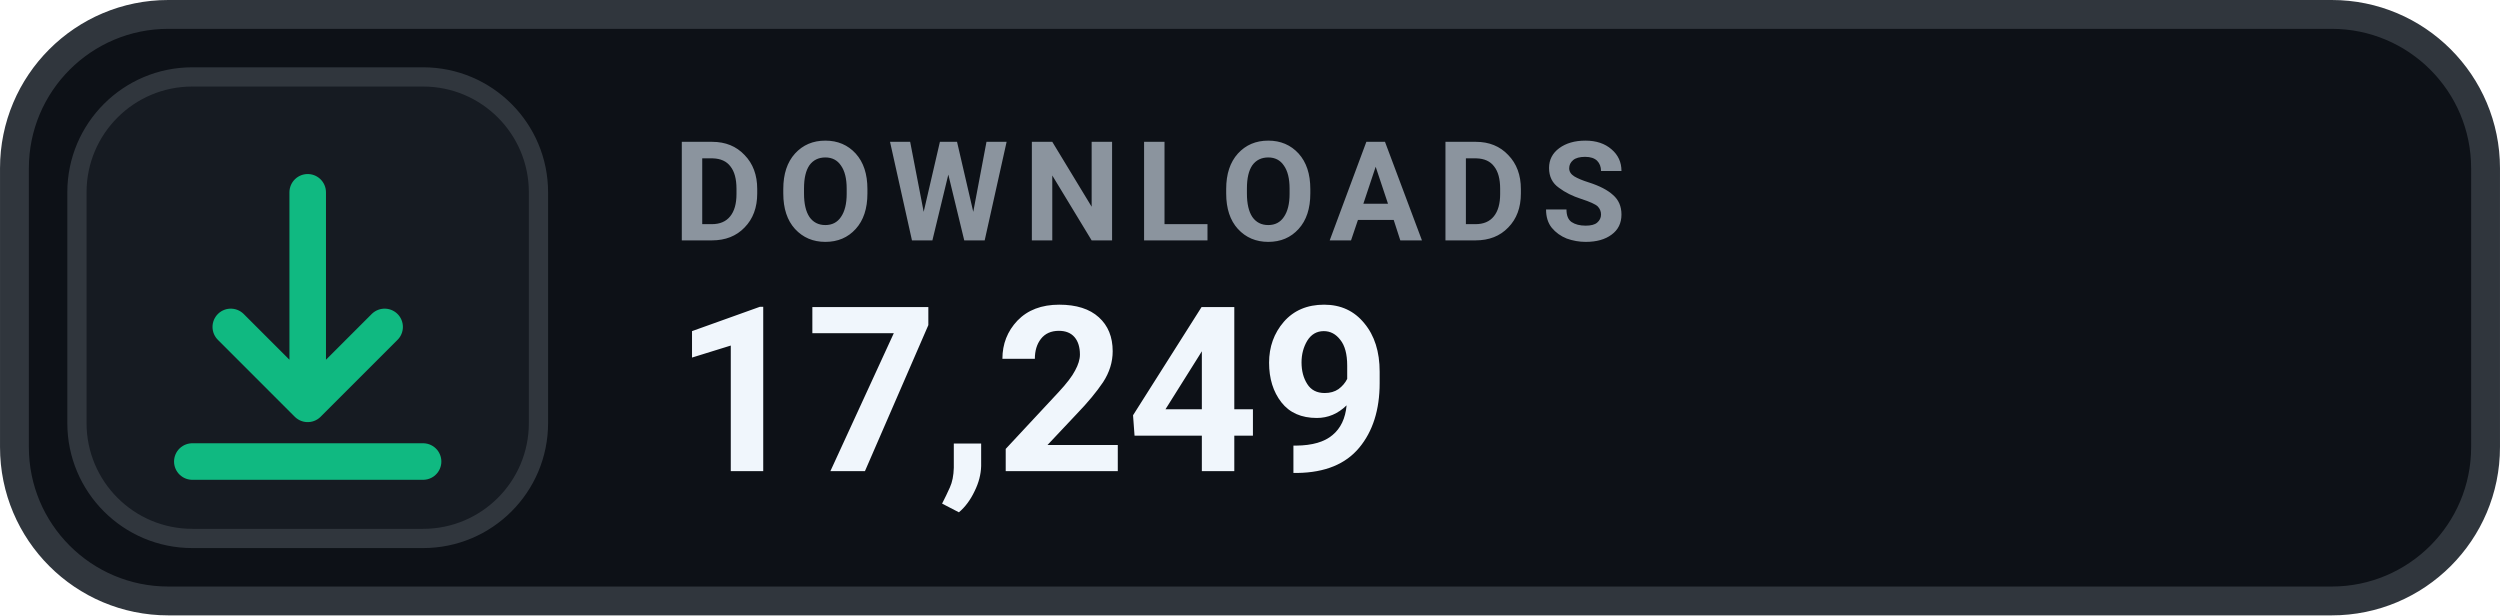
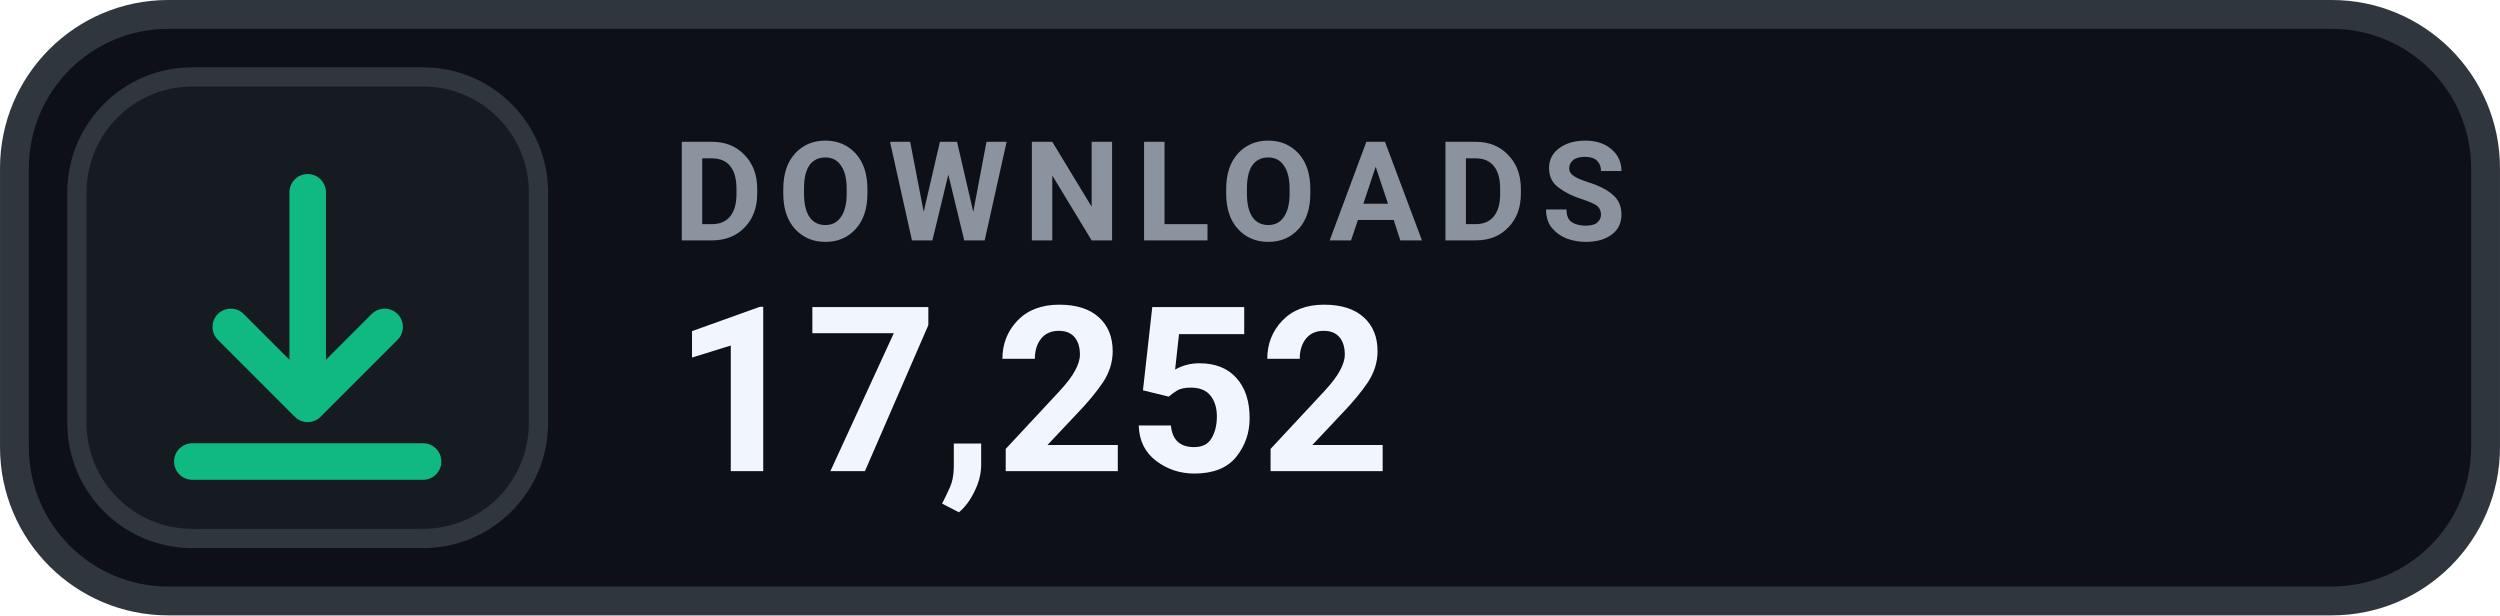
- <svg xmlns="http://www.w3.org/2000/svg" width="126" height="31.015" viewBox="0 0 130 32" role="img" aria-label="DOWNLOADS 17,249">
+ <svg xmlns="http://www.w3.org/2000/svg" width="126" height="31.015" viewBox="0 0 130 32" role="img" aria-label="DOWNLOADS 17,252">
  <rect x=".75" y=".75" width="128.5" height="30.5" rx="8" fill="#0D1117" stroke="#30363D" stroke-width="1.5" />
  <rect x="4" y="4" width="24" height="24" rx="6" fill="#161B22" stroke="#30363D" stroke-width="1" />
  <g transform="translate(16 16)" style="color:#10B981;">
    <path d="M0 -6 v11 m0 0 l4 -4 m-4 4 l-4 -4 M-6 8 h12" fill="none" stroke="currentColor" stroke-width="1.9" stroke-linecap="round" stroke-linejoin="round" />
  </g>
  <text x="35" y="12.5" fill="#8B949E" font-family="-apple-system,BlinkMacSystemFont,'Segoe UI',Roboto,Helvetica,Arial,sans-serif" font-size="7.2" font-weight="700" letter-spacing=".75">DOWNLOADS</text>
-   <text x="35" y="24.5" fill="#F0F6FC" font-family="-apple-system,BlinkMacSystemFont,'Segoe UI',Roboto,Helvetica,Arial,sans-serif" font-size="12" font-weight="700">17,249</text>
+   <text x="35" y="24.5" fill="#F0F6FC" font-family="-apple-system,BlinkMacSystemFont,'Segoe UI',Roboto,Helvetica,Arial,sans-serif" font-size="12" font-weight="700">17,252</text>
</svg>
